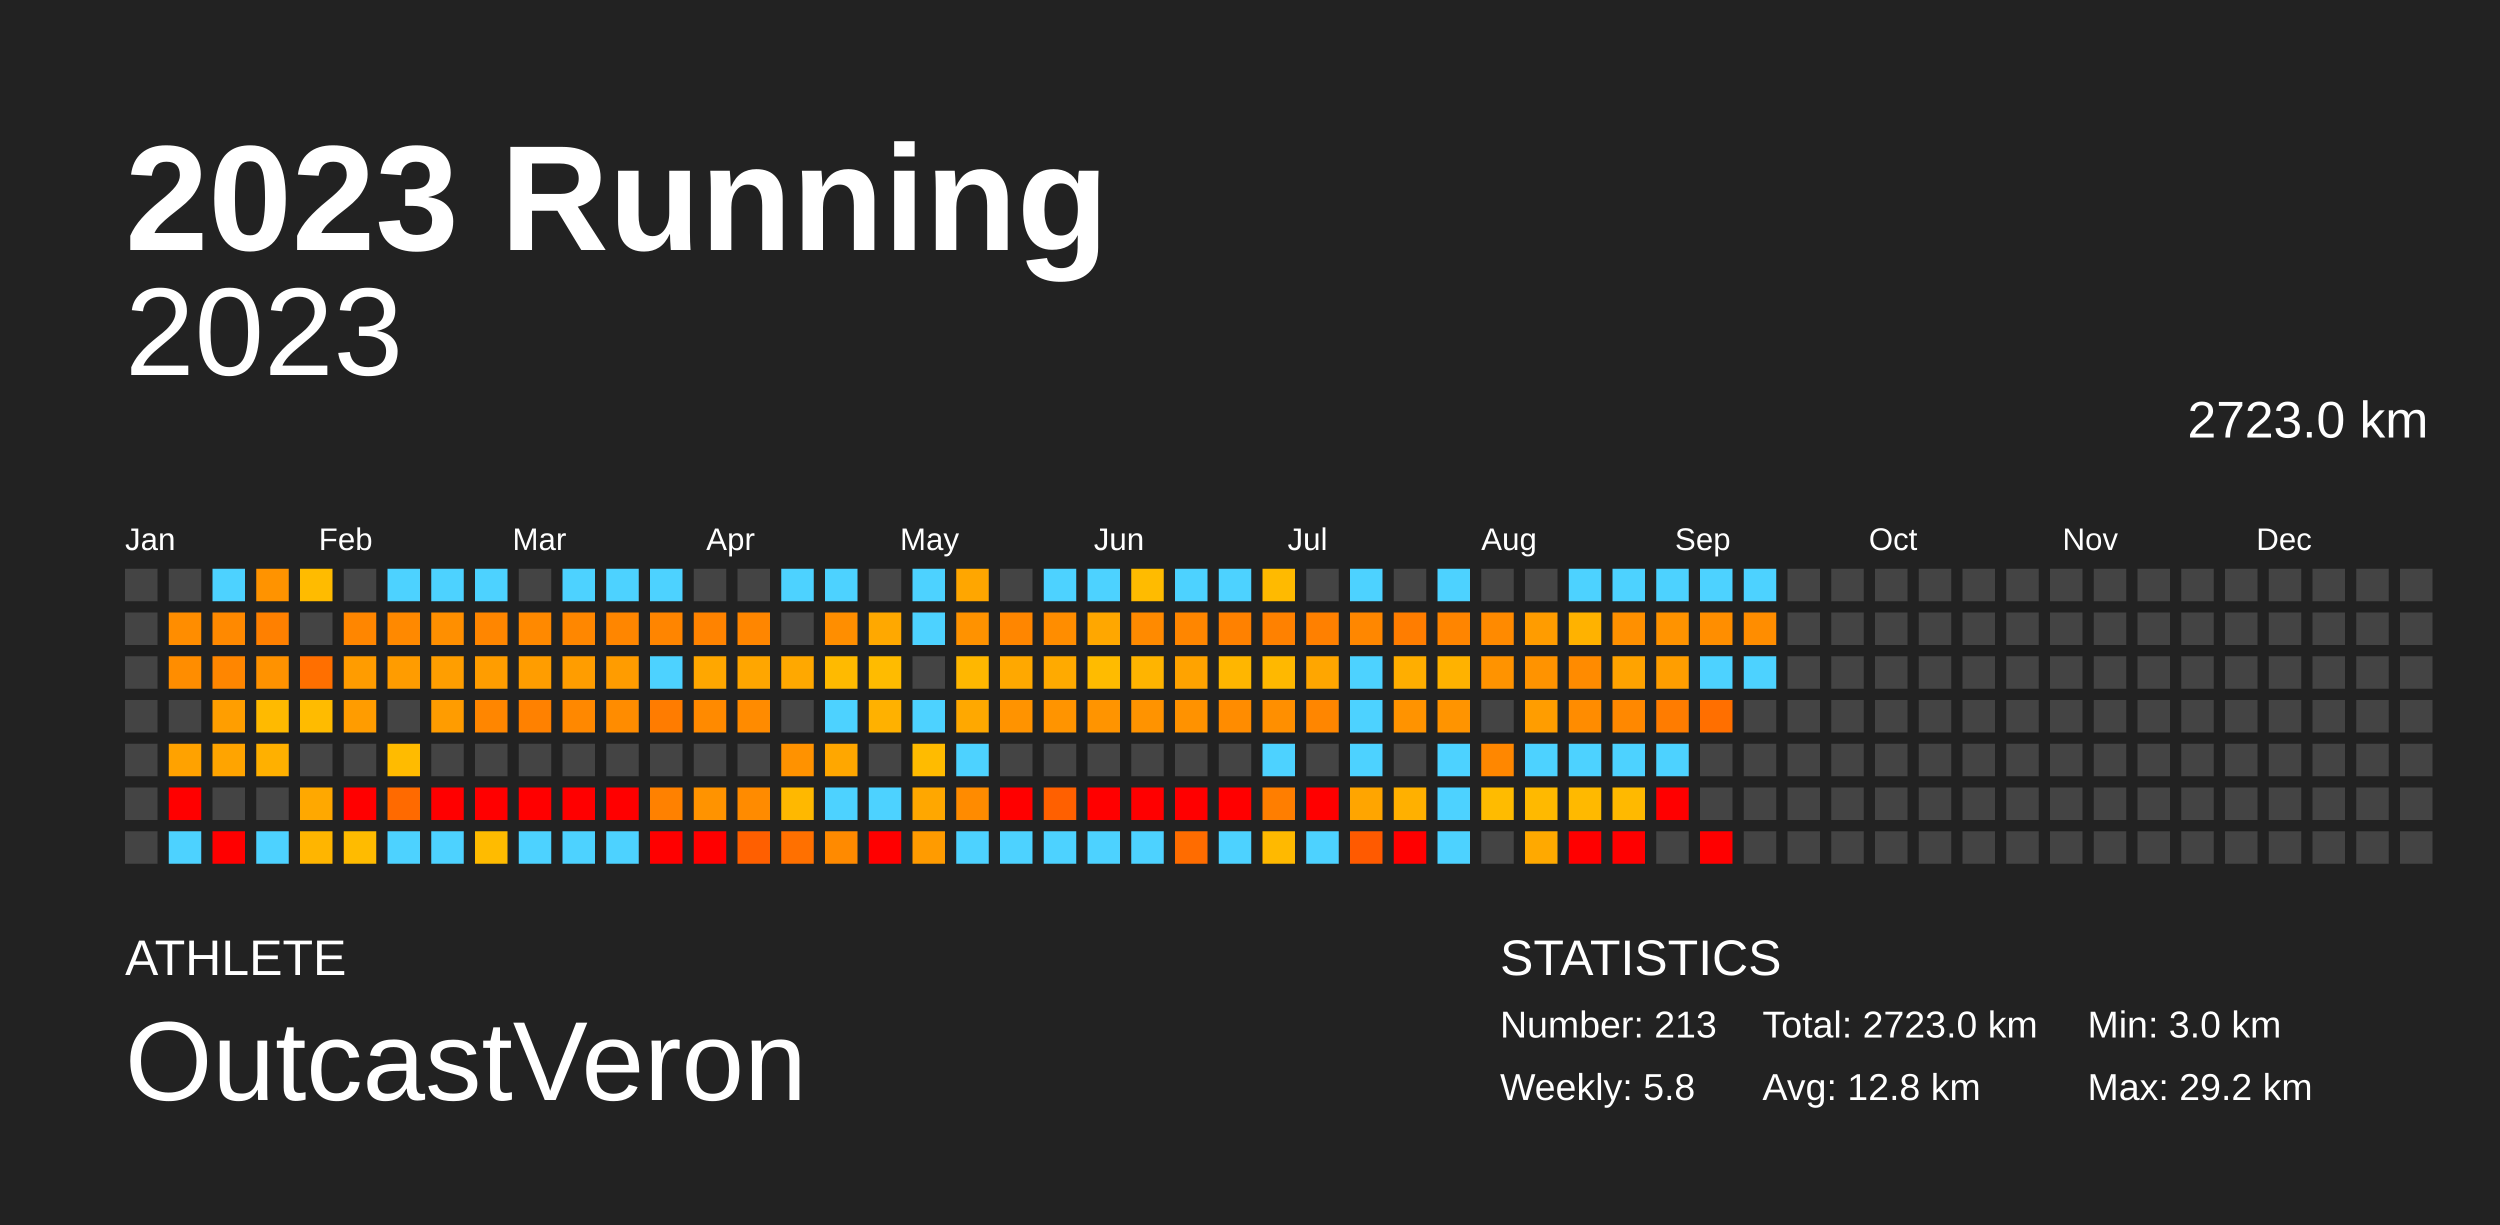
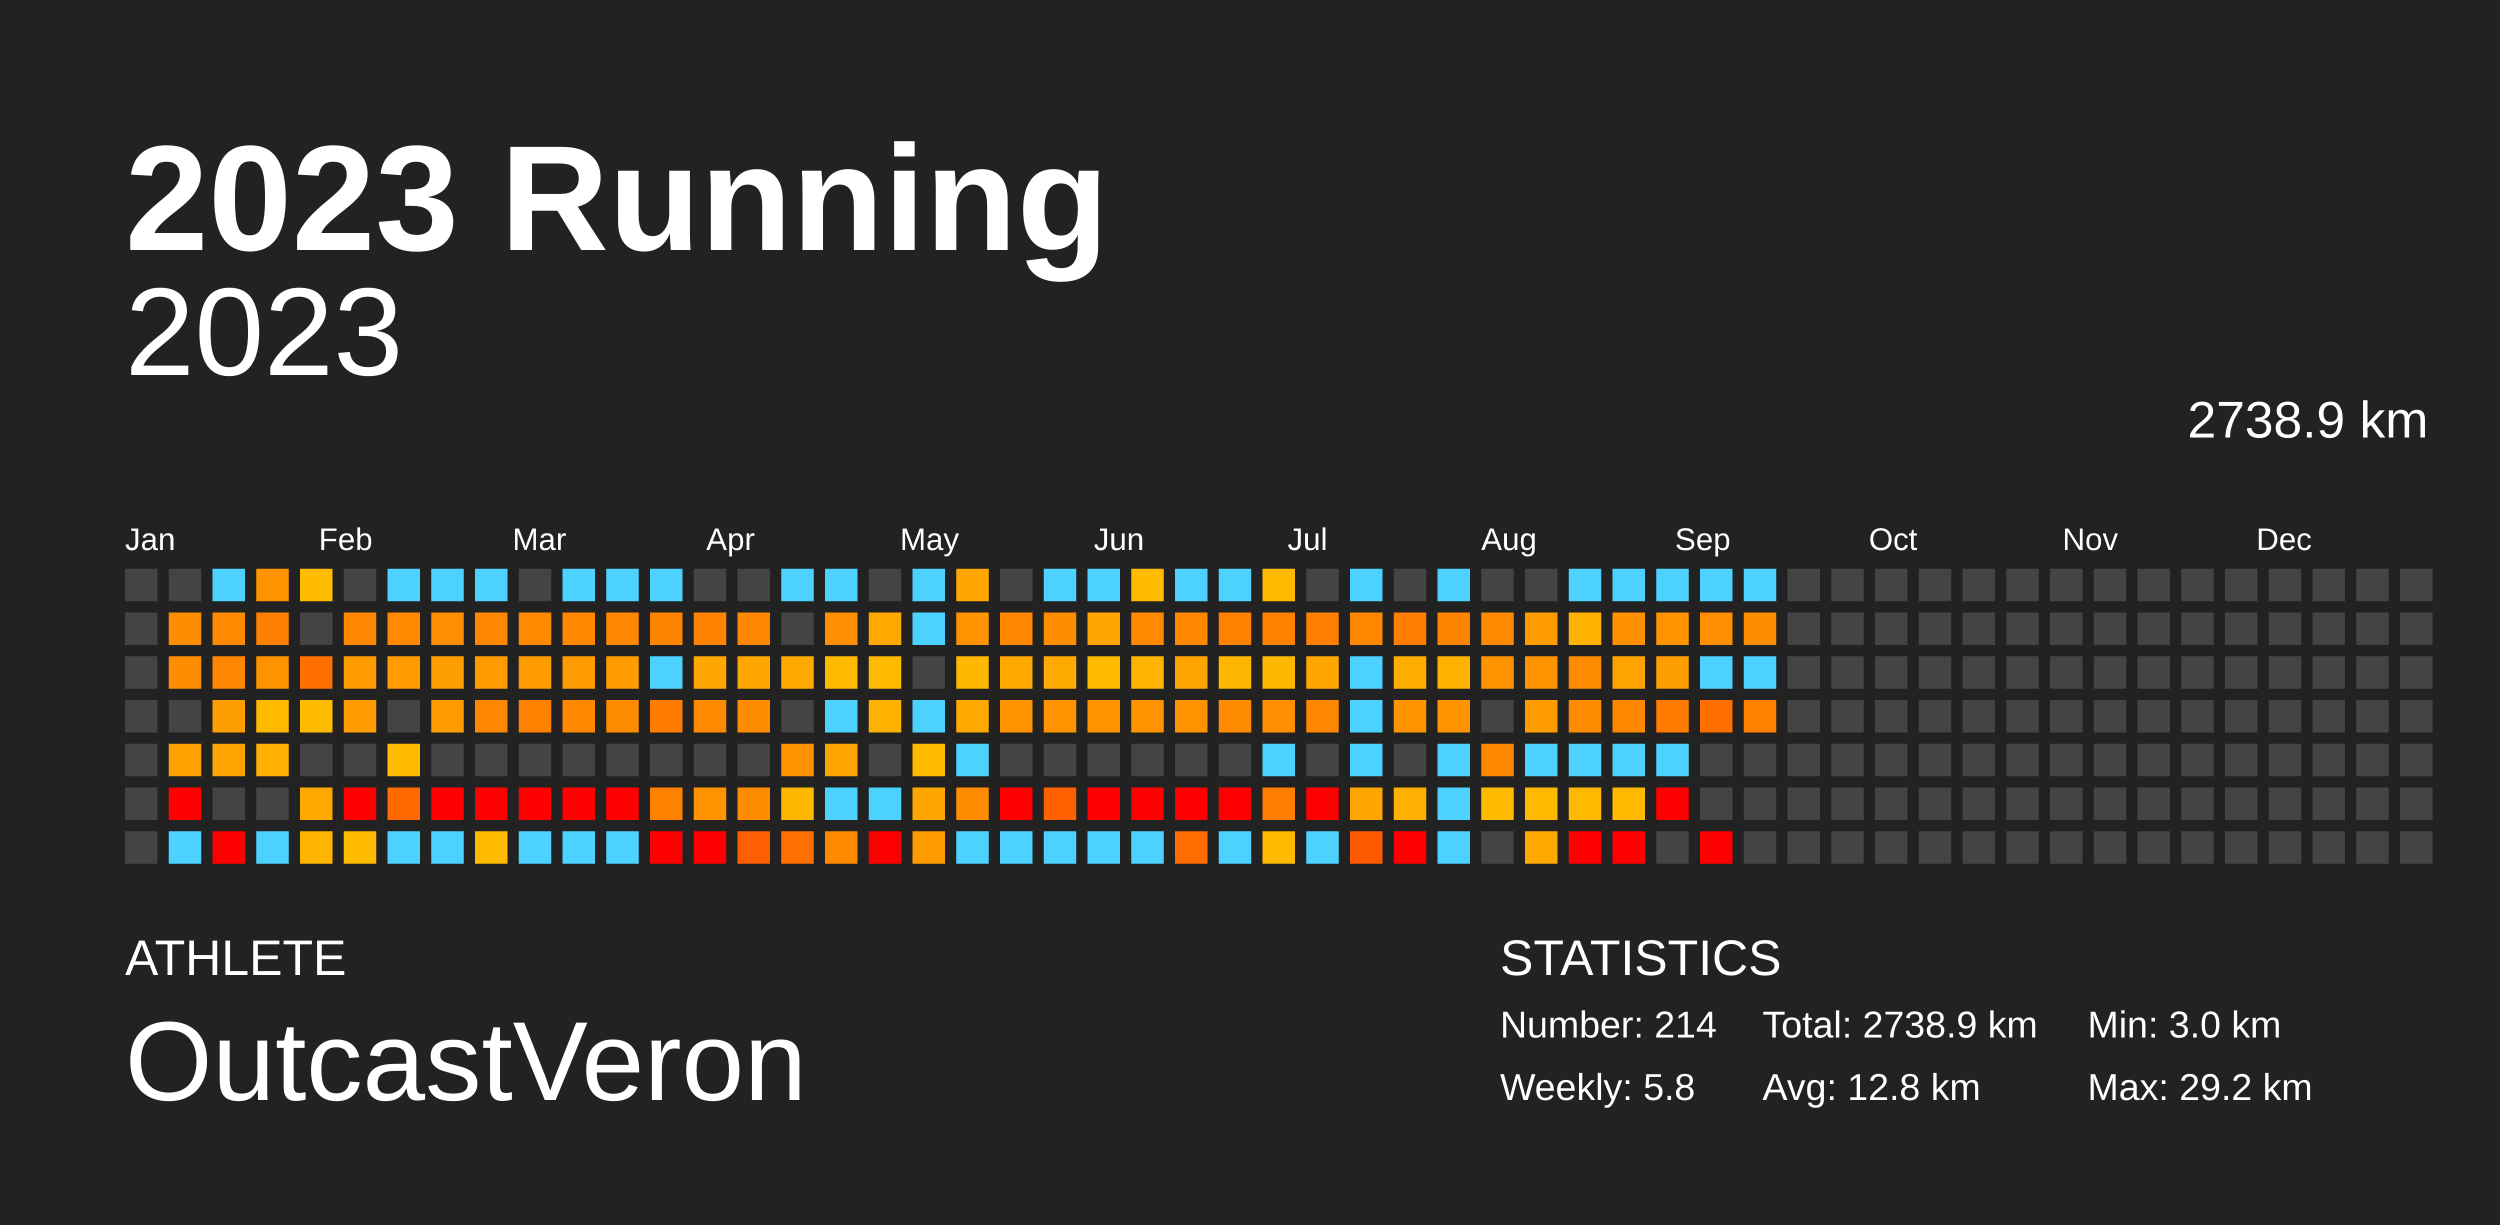
<svg xmlns="http://www.w3.org/2000/svg" baseProfile="full" height="98mm" version="1.1" viewBox="0,0,200,98" width="200mm">
  <defs />
  <rect fill="#222222" height="98" width="200" x="0" y="0" />
  <text fill="#FFFFFF" style="font-size:12px; font-family:Arial; font-weight:bold;" x="10" y="20">2023 Running</text>
  <text fill="#FFFFFF" style="font-size:4px; font-family:Arial" x="10" y="78">ATHLETE</text>
  <text fill="#FFFFFF" style="font-size:9px; font-family:Arial" x="10" y="88">OutcastVeron</text>
  <text fill="#FFFFFF" style="font-size:4px; font-family:Arial" x="120" y="78">STATISTICS</text>
-   <text fill="#FFFFFF" style="font-size:3px; font-family:Arial" x="120" y="83">Number: 213</text>
+   <text fill="#FFFFFF" style="font-size:3px; font-family:Arial" x="120" y="83">Number: 214</text>
  <text fill="#FFFFFF" style="font-size:3px; font-family:Arial" x="120" y="88">Weekly: 5.8</text>
-   <text fill="#FFFFFF" style="font-size:3px; font-family:Arial" x="141" y="83">Total: 2723.0 km</text>
+   <text fill="#FFFFFF" style="font-size:3px; font-family:Arial" x="141" y="83">Total: 2738.9 km</text>
  <text fill="#FFFFFF" style="font-size:3px; font-family:Arial" x="141" y="88">Avg: 12.8 km</text>
  <text fill="#FFFFFF" style="font-size:3px; font-family:Arial" x="167" y="83">Min: 3.0 km</text>
  <text fill="#FFFFFF" style="font-size:3px; font-family:Arial" x="167" y="88">Max: 29.2 km</text>
  <text alignment-baseline="hanging" fill="#FFFFFF" style="font-size:10.0px; font-family:Arial;" x="10" y="30">2023</text>
-   <text alignment-baseline="hanging" fill="#FFFFFF" style="font-size:4.125px; font-family:Arial;" x="175" y="35">2723.0 km</text>
+   <text alignment-baseline="hanging" fill="#FFFFFF" style="font-size:4.125px; font-family:Arial;" x="175" y="35">2738.9 km</text>
  <text fill="#FFFFFF" style="font-size:2.5px; font-family:Arial" x="10.0" y="44">Jan</text>
  <text fill="#FFFFFF" style="font-size:2.5px; font-family:Arial" x="25.5" y="44">Feb</text>
  <text fill="#FFFFFF" style="font-size:2.5px; font-family:Arial" x="41.0" y="44">Mar</text>
  <text fill="#FFFFFF" style="font-size:2.5px; font-family:Arial" x="56.5" y="44">Apr</text>
  <text fill="#FFFFFF" style="font-size:2.5px; font-family:Arial" x="72.0" y="44">May</text>
  <text fill="#FFFFFF" style="font-size:2.5px; font-family:Arial" x="87.5" y="44">Jun</text>
  <text fill="#FFFFFF" style="font-size:2.5px; font-family:Arial" x="103.0" y="44">Jul</text>
  <text fill="#FFFFFF" style="font-size:2.5px; font-family:Arial" x="118.5" y="44">Aug</text>
  <text fill="#FFFFFF" style="font-size:2.5px; font-family:Arial" x="134.0" y="44">Sep</text>
  <text fill="#FFFFFF" style="font-size:2.5px; font-family:Arial" x="149.5" y="44">Oct</text>
  <text fill="#FFFFFF" style="font-size:2.5px; font-family:Arial" x="165.0" y="44">Nov</text>
  <text fill="#FFFFFF" style="font-size:2.5px; font-family:Arial" x="180.5" y="44">Dec</text>
  <rect fill="#444444" height="2.6" width="2.6" x="10.0" y="45.5" />
  <rect fill="#444444" height="2.6" width="2.6" x="10.0" y="49.0" />
  <rect fill="#444444" height="2.6" width="2.6" x="10.0" y="52.5" />
  <rect fill="#444444" height="2.6" width="2.6" x="10.0" y="56.0" />
  <rect fill="#444444" height="2.6" width="2.6" x="10.0" y="59.5" />
  <rect fill="#444444" height="2.6" width="2.6" x="10.0" y="63.0" />
  <rect fill="#444444" height="2.6" width="2.6" x="10.0" y="66.5" />
  <rect fill="#444444" height="2.6" width="2.6" x="13.5" y="45.5" />
  <rect fill="#ff8d00" height="2.6" width="2.6" x="13.5" y="49.0" />
  <rect fill="#ff8d00" height="2.6" width="2.6" x="13.5" y="52.5" />
  <rect fill="#444444" height="2.6" width="2.6" x="13.5" y="56.0" />
  <rect fill="#ffa200" height="2.6" width="2.6" x="13.5" y="59.5" />
  <rect fill="red" height="2.6" width="2.6" x="13.5" y="63.0" />
  <rect fill="#4dd2ff" height="2.6" width="2.6" x="13.5" y="66.5" />
  <rect fill="#4dd2ff" height="2.6" width="2.6" x="17.0" y="45.5" />
  <rect fill="#ff8900" height="2.6" width="2.6" x="17.0" y="49.0" />
  <rect fill="#ff8600" height="2.6" width="2.6" x="17.0" y="52.5" />
  <rect fill="#ff9e00" height="2.6" width="2.6" x="17.0" y="56.0" />
  <rect fill="#ffa400" height="2.6" width="2.6" x="17.0" y="59.5" />
  <rect fill="#444444" height="2.6" width="2.6" x="17.0" y="63.0" />
  <rect fill="red" height="2.6" width="2.6" x="17.0" y="66.5" />
  <rect fill="#ff9300" height="2.6" width="2.6" x="20.5" y="45.5" />
  <rect fill="#ff8000" height="2.6" width="2.6" x="20.5" y="49.0" />
  <rect fill="#ff9200" height="2.6" width="2.6" x="20.5" y="52.5" />
  <rect fill="#ffba00" height="2.6" width="2.6" x="20.5" y="56.0" />
  <rect fill="#ffb000" height="2.6" width="2.6" x="20.5" y="59.5" />
  <rect fill="#444444" height="2.6" width="2.6" x="20.5" y="63.0" />
  <rect fill="#4dd2ff" height="2.6" width="2.6" x="20.5" y="66.5" />
  <rect fill="#ffbb00" height="2.6" width="2.6" x="24.0" y="45.5" />
  <rect fill="#444444" height="2.6" width="2.6" x="24.0" y="49.0" />
  <rect fill="#ff6f00" height="2.6" width="2.6" x="24.0" y="52.5" />
  <rect fill="#ffbb00" height="2.6" width="2.6" x="24.0" y="56.0" />
  <rect fill="#444444" height="2.6" width="2.6" x="24.0" y="59.5" />
  <rect fill="#ffa800" height="2.6" width="2.6" x="24.0" y="63.0" />
  <rect fill="#ffb500" height="2.6" width="2.6" x="24.0" y="66.5" />
  <rect fill="#444444" height="2.6" width="2.6" x="27.5" y="45.5" />
  <rect fill="#ff8600" height="2.6" width="2.6" x="27.5" y="49.0" />
  <rect fill="#ff9c00" height="2.6" width="2.6" x="27.5" y="52.5" />
  <rect fill="#ff9c00" height="2.6" width="2.6" x="27.5" y="56.0" />
  <rect fill="#444444" height="2.6" width="2.6" x="27.5" y="59.5" />
  <rect fill="red" height="2.6" width="2.6" x="27.5" y="63.0" />
  <rect fill="#ffbb00" height="2.6" width="2.6" x="27.5" y="66.5" />
  <rect fill="#4dd2ff" height="2.6" width="2.6" x="31.0" y="45.5" />
  <rect fill="#ff8900" height="2.6" width="2.6" x="31.0" y="49.0" />
  <rect fill="#ff9c00" height="2.6" width="2.6" x="31.0" y="52.5" />
  <rect fill="#444444" height="2.6" width="2.6" x="31.0" y="56.0" />
  <rect fill="#ffbb00" height="2.6" width="2.6" x="31.0" y="59.5" />
  <rect fill="#ff6a00" height="2.6" width="2.6" x="31.0" y="63.0" />
  <rect fill="#4dd2ff" height="2.6" width="2.6" x="31.0" y="66.5" />
  <rect fill="#4dd2ff" height="2.6" width="2.6" x="34.5" y="45.5" />
  <rect fill="#ff8f00" height="2.6" width="2.6" x="34.5" y="49.0" />
  <rect fill="#ff9e00" height="2.6" width="2.6" x="34.5" y="52.5" />
  <rect fill="#ff9c00" height="2.6" width="2.6" x="34.5" y="56.0" />
  <rect fill="#444444" height="2.6" width="2.6" x="34.5" y="59.5" />
  <rect fill="red" height="2.6" width="2.6" x="34.5" y="63.0" />
  <rect fill="#4dd2ff" height="2.6" width="2.6" x="34.5" y="66.5" />
  <rect fill="#4dd2ff" height="2.6" width="2.6" x="38.0" y="45.5" />
  <rect fill="#ff8600" height="2.6" width="2.6" x="38.0" y="49.0" />
  <rect fill="#ff9d00" height="2.6" width="2.6" x="38.0" y="52.5" />
  <rect fill="#ff8600" height="2.6" width="2.6" x="38.0" y="56.0" />
  <rect fill="#444444" height="2.6" width="2.6" x="38.0" y="59.5" />
  <rect fill="red" height="2.6" width="2.6" x="38.0" y="63.0" />
  <rect fill="#ffbb00" height="2.6" width="2.6" x="38.0" y="66.5" />
  <rect fill="#444444" height="2.6" width="2.6" x="41.5" y="45.5" />
  <rect fill="#ff8900" height="2.6" width="2.6" x="41.5" y="49.0" />
  <rect fill="#ff9d00" height="2.6" width="2.6" x="41.5" y="52.5" />
  <rect fill="#ff8100" height="2.6" width="2.6" x="41.5" y="56.0" />
  <rect fill="#444444" height="2.6" width="2.6" x="41.5" y="59.5" />
  <rect fill="red" height="2.6" width="2.6" x="41.5" y="63.0" />
  <rect fill="#4dd2ff" height="2.6" width="2.6" x="41.5" y="66.5" />
  <rect fill="#4dd2ff" height="2.6" width="2.6" x="45.0" y="45.5" />
  <rect fill="#ff8700" height="2.6" width="2.6" x="45.0" y="49.0" />
  <rect fill="#ff9d00" height="2.6" width="2.6" x="45.0" y="52.5" />
  <rect fill="#ff8800" height="2.6" width="2.6" x="45.0" y="56.0" />
  <rect fill="#444444" height="2.6" width="2.6" x="45.0" y="59.5" />
  <rect fill="red" height="2.6" width="2.6" x="45.0" y="63.0" />
  <rect fill="#4dd2ff" height="2.6" width="2.6" x="45.0" y="66.5" />
  <rect fill="#4dd2ff" height="2.6" width="2.6" x="48.5" y="45.5" />
  <rect fill="#ff8600" height="2.6" width="2.6" x="48.5" y="49.0" />
  <rect fill="#ff9c00" height="2.6" width="2.6" x="48.5" y="52.5" />
  <rect fill="#ff8c00" height="2.6" width="2.6" x="48.5" y="56.0" />
  <rect fill="#444444" height="2.6" width="2.6" x="48.5" y="59.5" />
  <rect fill="red" height="2.6" width="2.6" x="48.5" y="63.0" />
  <rect fill="#4dd2ff" height="2.6" width="2.6" x="48.5" y="66.5" />
  <rect fill="#4dd2ff" height="2.6" width="2.6" x="52.0" y="45.5" />
  <rect fill="#ff8500" height="2.6" width="2.6" x="52.0" y="49.0" />
  <rect fill="#4dd2ff" height="2.6" width="2.6" x="52.0" y="52.5" />
  <rect fill="#ff7c00" height="2.6" width="2.6" x="52.0" y="56.0" />
  <rect fill="#444444" height="2.6" width="2.6" x="52.0" y="59.5" />
  <rect fill="#ff8100" height="2.6" width="2.6" x="52.0" y="63.0" />
  <rect fill="red" height="2.6" width="2.6" x="52.0" y="66.5" />
  <rect fill="#444444" height="2.6" width="2.6" x="55.5" y="45.5" />
  <rect fill="#ff8300" height="2.6" width="2.6" x="55.5" y="49.0" />
  <rect fill="#ffa700" height="2.6" width="2.6" x="55.5" y="52.5" />
  <rect fill="#ff8a00" height="2.6" width="2.6" x="55.5" y="56.0" />
  <rect fill="#444444" height="2.6" width="2.6" x="55.5" y="59.5" />
  <rect fill="#ff9300" height="2.6" width="2.6" x="55.5" y="63.0" />
  <rect fill="red" height="2.6" width="2.6" x="55.5" y="66.5" />
  <rect fill="#444444" height="2.6" width="2.6" x="59.0" y="45.5" />
  <rect fill="#ff8600" height="2.6" width="2.6" x="59.0" y="49.0" />
  <rect fill="#ffa600" height="2.6" width="2.6" x="59.0" y="52.5" />
  <rect fill="#ff8b00" height="2.6" width="2.6" x="59.0" y="56.0" />
  <rect fill="#444444" height="2.6" width="2.6" x="59.0" y="59.5" />
  <rect fill="#ff8b00" height="2.6" width="2.6" x="59.0" y="63.0" />
  <rect fill="#ff5f00" height="2.6" width="2.6" x="59.0" y="66.5" />
  <rect fill="#4dd2ff" height="2.6" width="2.6" x="62.5" y="45.5" />
  <rect fill="#444444" height="2.6" width="2.6" x="62.5" y="49.0" />
  <rect fill="#ffa800" height="2.6" width="2.6" x="62.5" y="52.5" />
  <rect fill="#444444" height="2.6" width="2.6" x="62.5" y="56.0" />
  <rect fill="#ff9200" height="2.6" width="2.6" x="62.5" y="59.5" />
  <rect fill="#ffb800" height="2.6" width="2.6" x="62.5" y="63.0" />
  <rect fill="#ff7000" height="2.6" width="2.6" x="62.5" y="66.5" />
  <rect fill="#4dd2ff" height="2.6" width="2.6" x="66.0" y="45.5" />
  <rect fill="#ff8e00" height="2.6" width="2.6" x="66.0" y="49.0" />
  <rect fill="#ffba00" height="2.6" width="2.6" x="66.0" y="52.5" />
  <rect fill="#4dd2ff" height="2.6" width="2.6" x="66.0" y="56.0" />
  <rect fill="#ffa700" height="2.6" width="2.6" x="66.0" y="59.5" />
  <rect fill="#4dd2ff" height="2.6" width="2.6" x="66.0" y="63.0" />
  <rect fill="#ff8a00" height="2.6" width="2.6" x="66.0" y="66.5" />
  <rect fill="#444444" height="2.6" width="2.6" x="69.5" y="45.5" />
  <rect fill="#ffa800" height="2.6" width="2.6" x="69.5" y="49.0" />
  <rect fill="#ffbb00" height="2.6" width="2.6" x="69.5" y="52.5" />
  <rect fill="#ffb100" height="2.6" width="2.6" x="69.5" y="56.0" />
  <rect fill="#444444" height="2.6" width="2.6" x="69.5" y="59.5" />
  <rect fill="#4dd2ff" height="2.6" width="2.6" x="69.5" y="63.0" />
  <rect fill="red" height="2.6" width="2.6" x="69.5" y="66.5" />
  <rect fill="#4dd2ff" height="2.6" width="2.6" x="73.0" y="45.5" />
  <rect fill="#4dd2ff" height="2.6" width="2.6" x="73.0" y="49.0" />
  <rect fill="#444444" height="2.6" width="2.6" x="73.0" y="52.5" />
  <rect fill="#4dd2ff" height="2.6" width="2.6" x="73.0" y="56.0" />
  <rect fill="#ffbb00" height="2.6" width="2.6" x="73.0" y="59.5" />
  <rect fill="#ffa700" height="2.6" width="2.6" x="73.0" y="63.0" />
  <rect fill="#ff9b00" height="2.6" width="2.6" x="73.0" y="66.5" />
  <rect fill="#ffa600" height="2.6" width="2.6" x="76.5" y="45.5" />
  <rect fill="#ff9200" height="2.6" width="2.6" x="76.5" y="49.0" />
  <rect fill="#ffb700" height="2.6" width="2.6" x="76.5" y="52.5" />
  <rect fill="#ffa800" height="2.6" width="2.6" x="76.5" y="56.0" />
  <rect fill="#4dd2ff" height="2.6" width="2.6" x="76.5" y="59.5" />
  <rect fill="#ff8b00" height="2.6" width="2.6" x="76.5" y="63.0" />
  <rect fill="#4dd2ff" height="2.6" width="2.6" x="76.5" y="66.5" />
  <rect fill="#444444" height="2.6" width="2.6" x="80.0" y="45.5" />
  <rect fill="#ff8600" height="2.6" width="2.6" x="80.0" y="49.0" />
  <rect fill="#ffa800" height="2.6" width="2.6" x="80.0" y="52.5" />
  <rect fill="#ff9300" height="2.6" width="2.6" x="80.0" y="56.0" />
  <rect fill="#444444" height="2.6" width="2.6" x="80.0" y="59.5" />
  <rect fill="red" height="2.6" width="2.6" x="80.0" y="63.0" />
  <rect fill="#4dd2ff" height="2.6" width="2.6" x="80.0" y="66.5" />
  <rect fill="#4dd2ff" height="2.6" width="2.6" x="83.5" y="45.5" />
  <rect fill="#ff8d00" height="2.6" width="2.6" x="83.5" y="49.0" />
  <rect fill="#ffaa00" height="2.6" width="2.6" x="83.5" y="52.5" />
  <rect fill="#ff9400" height="2.6" width="2.6" x="83.5" y="56.0" />
  <rect fill="#444444" height="2.6" width="2.6" x="83.5" y="59.5" />
  <rect fill="#ff6000" height="2.6" width="2.6" x="83.5" y="63.0" />
  <rect fill="#4dd2ff" height="2.6" width="2.6" x="83.5" y="66.5" />
  <rect fill="#4dd2ff" height="2.6" width="2.6" x="87.0" y="45.5" />
  <rect fill="#ffa700" height="2.6" width="2.6" x="87.0" y="49.0" />
  <rect fill="#ffbb00" height="2.6" width="2.6" x="87.0" y="52.5" />
  <rect fill="#ff9400" height="2.6" width="2.6" x="87.0" y="56.0" />
  <rect fill="#444444" height="2.6" width="2.6" x="87.0" y="59.5" />
  <rect fill="red" height="2.6" width="2.6" x="87.0" y="63.0" />
  <rect fill="#4dd2ff" height="2.6" width="2.6" x="87.0" y="66.5" />
  <rect fill="#ffbb00" height="2.6" width="2.6" x="90.5" y="45.5" />
  <rect fill="#ff8a00" height="2.6" width="2.6" x="90.5" y="49.0" />
  <rect fill="#ffb400" height="2.6" width="2.6" x="90.5" y="52.5" />
  <rect fill="#ff9300" height="2.6" width="2.6" x="90.5" y="56.0" />
  <rect fill="#444444" height="2.6" width="2.6" x="90.5" y="59.5" />
  <rect fill="red" height="2.6" width="2.6" x="90.5" y="63.0" />
  <rect fill="#4dd2ff" height="2.6" width="2.6" x="90.5" y="66.5" />
  <rect fill="#4dd2ff" height="2.6" width="2.6" x="94.0" y="45.5" />
  <rect fill="#ff8600" height="2.6" width="2.6" x="94.0" y="49.0" />
  <rect fill="#ffa300" height="2.6" width="2.6" x="94.0" y="52.5" />
  <rect fill="#ff9200" height="2.6" width="2.6" x="94.0" y="56.0" />
  <rect fill="#444444" height="2.6" width="2.6" x="94.0" y="59.5" />
  <rect fill="red" height="2.6" width="2.6" x="94.0" y="63.0" />
  <rect fill="#ff6c00" height="2.6" width="2.6" x="94.0" y="66.5" />
  <rect fill="#4dd2ff" height="2.6" width="2.6" x="97.5" y="45.5" />
  <rect fill="#ff8100" height="2.6" width="2.6" x="97.5" y="49.0" />
  <rect fill="#ffb600" height="2.6" width="2.6" x="97.5" y="52.5" />
  <rect fill="#ff8c00" height="2.6" width="2.6" x="97.5" y="56.0" />
  <rect fill="#444444" height="2.6" width="2.6" x="97.5" y="59.5" />
  <rect fill="red" height="2.6" width="2.6" x="97.5" y="63.0" />
  <rect fill="#4dd2ff" height="2.6" width="2.6" x="97.5" y="66.5" />
  <rect fill="#ffba00" height="2.6" width="2.6" x="101.0" y="45.5" />
  <rect fill="#ff8100" height="2.6" width="2.6" x="101.0" y="49.0" />
  <rect fill="#ffb800" height="2.6" width="2.6" x="101.0" y="52.5" />
  <rect fill="#ff8f00" height="2.6" width="2.6" x="101.0" y="56.0" />
  <rect fill="#4dd2ff" height="2.6" width="2.6" x="101.0" y="59.5" />
  <rect fill="#ff7e00" height="2.6" width="2.6" x="101.0" y="63.0" />
  <rect fill="#ffb900" height="2.6" width="2.6" x="101.0" y="66.5" />
  <rect fill="#444444" height="2.6" width="2.6" x="104.5" y="45.5" />
  <rect fill="#ff8000" height="2.6" width="2.6" x="104.5" y="49.0" />
  <rect fill="#ffa600" height="2.6" width="2.6" x="104.5" y="52.5" />
  <rect fill="#ff8600" height="2.6" width="2.6" x="104.5" y="56.0" />
  <rect fill="#444444" height="2.6" width="2.6" x="104.5" y="59.5" />
  <rect fill="red" height="2.6" width="2.6" x="104.5" y="63.0" />
  <rect fill="#4dd2ff" height="2.6" width="2.6" x="104.5" y="66.5" />
  <rect fill="#4dd2ff" height="2.6" width="2.6" x="108.0" y="45.5" />
  <rect fill="#ff8700" height="2.6" width="2.6" x="108.0" y="49.0" />
  <rect fill="#4dd2ff" height="2.6" width="2.6" x="108.0" y="52.5" />
  <rect fill="#4dd2ff" height="2.6" width="2.6" x="108.0" y="56.0" />
  <rect fill="#4dd2ff" height="2.6" width="2.6" x="108.0" y="59.5" />
  <rect fill="#ffa500" height="2.6" width="2.6" x="108.0" y="63.0" />
  <rect fill="#ff5a00" height="2.6" width="2.6" x="108.0" y="66.5" />
  <rect fill="#444444" height="2.6" width="2.6" x="111.5" y="45.5" />
  <rect fill="#ff7d00" height="2.6" width="2.6" x="111.5" y="49.0" />
  <rect fill="#ffae00" height="2.6" width="2.6" x="111.5" y="52.5" />
  <rect fill="#ff9300" height="2.6" width="2.6" x="111.5" y="56.0" />
  <rect fill="#444444" height="2.6" width="2.6" x="111.5" y="59.5" />
  <rect fill="#ffb000" height="2.6" width="2.6" x="111.5" y="63.0" />
  <rect fill="red" height="2.6" width="2.6" x="111.5" y="66.5" />
  <rect fill="#4dd2ff" height="2.6" width="2.6" x="115.0" y="45.5" />
  <rect fill="#ff8500" height="2.6" width="2.6" x="115.0" y="49.0" />
  <rect fill="#ffb200" height="2.6" width="2.6" x="115.0" y="52.5" />
  <rect fill="#ff9400" height="2.6" width="2.6" x="115.0" y="56.0" />
  <rect fill="#4dd2ff" height="2.6" width="2.6" x="115.0" y="59.5" />
  <rect fill="#4dd2ff" height="2.6" width="2.6" x="115.0" y="63.0" />
  <rect fill="#4dd2ff" height="2.6" width="2.6" x="115.0" y="66.5" />
  <rect fill="#444444" height="2.6" width="2.6" x="118.5" y="45.5" />
  <rect fill="#ff8a00" height="2.6" width="2.6" x="118.5" y="49.0" />
  <rect fill="#ff9300" height="2.6" width="2.6" x="118.5" y="52.5" />
  <rect fill="#444444" height="2.6" width="2.6" x="118.5" y="56.0" />
  <rect fill="#ff8700" height="2.6" width="2.6" x="118.5" y="59.5" />
  <rect fill="#ffbb00" height="2.6" width="2.6" x="118.5" y="63.0" />
  <rect fill="#444444" height="2.6" width="2.6" x="118.5" y="66.5" />
  <rect fill="#444444" height="2.6" width="2.6" x="122.0" y="45.5" />
  <rect fill="#ff9c00" height="2.6" width="2.6" x="122.0" y="49.0" />
  <rect fill="#ff9300" height="2.6" width="2.6" x="122.0" y="52.5" />
  <rect fill="#ff9d00" height="2.6" width="2.6" x="122.0" y="56.0" />
  <rect fill="#4dd2ff" height="2.6" width="2.6" x="122.0" y="59.5" />
  <rect fill="#ffb900" height="2.6" width="2.6" x="122.0" y="63.0" />
  <rect fill="#ffa900" height="2.6" width="2.6" x="122.0" y="66.5" />
  <rect fill="#4dd2ff" height="2.6" width="2.6" x="125.5" y="45.5" />
  <rect fill="#ffb200" height="2.6" width="2.6" x="125.5" y="49.0" />
  <rect fill="#ff8b00" height="2.6" width="2.6" x="125.5" y="52.5" />
  <rect fill="#ff8c00" height="2.6" width="2.6" x="125.5" y="56.0" />
  <rect fill="#4dd2ff" height="2.6" width="2.6" x="125.5" y="59.5" />
  <rect fill="#ffb900" height="2.6" width="2.6" x="125.5" y="63.0" />
  <rect fill="red" height="2.6" width="2.6" x="125.5" y="66.5" />
  <rect fill="#4dd2ff" height="2.6" width="2.6" x="129.0" y="45.5" />
  <rect fill="#ff9000" height="2.6" width="2.6" x="129.0" y="49.0" />
  <rect fill="#ffa300" height="2.6" width="2.6" x="129.0" y="52.5" />
  <rect fill="#ff8800" height="2.6" width="2.6" x="129.0" y="56.0" />
  <rect fill="#4dd2ff" height="2.6" width="2.6" x="129.0" y="59.5" />
  <rect fill="#ffb900" height="2.6" width="2.6" x="129.0" y="63.0" />
  <rect fill="red" height="2.6" width="2.6" x="129.0" y="66.5" />
  <rect fill="#4dd2ff" height="2.6" width="2.6" x="132.5" y="45.5" />
  <rect fill="#ff9300" height="2.6" width="2.6" x="132.5" y="49.0" />
  <rect fill="#ff9e00" height="2.6" width="2.6" x="132.5" y="52.5" />
  <rect fill="#ff7c00" height="2.6" width="2.6" x="132.5" y="56.0" />
  <rect fill="#4dd2ff" height="2.6" width="2.6" x="132.5" y="59.5" />
  <rect fill="red" height="2.6" width="2.6" x="132.5" y="63.0" />
  <rect fill="#444444" height="2.6" width="2.6" x="132.5" y="66.5" />
  <rect fill="#4dd2ff" height="2.6" width="2.6" x="136.0" y="45.5" />
  <rect fill="#ff8e00" height="2.6" width="2.6" x="136.0" y="49.0" />
  <rect fill="#4dd2ff" height="2.6" width="2.6" x="136.0" y="52.5" />
  <rect fill="#ff6f00" height="2.6" width="2.6" x="136.0" y="56.0" />
  <rect fill="#444444" height="2.6" width="2.6" x="136.0" y="59.5" />
  <rect fill="#444444" height="2.6" width="2.6" x="136.0" y="63.0" />
  <rect fill="red" height="2.6" width="2.6" x="136.0" y="66.5" />
  <rect fill="#4dd2ff" height="2.6" width="2.6" x="139.5" y="45.5" />
  <rect fill="#ff8d00" height="2.6" width="2.6" x="139.5" y="49.0" />
  <rect fill="#4dd2ff" height="2.6" width="2.6" x="139.5" y="52.5" />
-   <rect fill="#444444" height="2.6" width="2.6" x="139.5" y="56.0" />
+   <rect fill="#ff8100" height="2.6" width="2.6" x="139.5" y="56.0" />
  <rect fill="#444444" height="2.6" width="2.6" x="139.5" y="59.5" />
  <rect fill="#444444" height="2.6" width="2.6" x="139.5" y="63.0" />
  <rect fill="#444444" height="2.6" width="2.6" x="139.5" y="66.5" />
  <rect fill="#444444" height="2.6" width="2.6" x="143.0" y="45.5" />
  <rect fill="#444444" height="2.6" width="2.6" x="143.0" y="49.0" />
  <rect fill="#444444" height="2.6" width="2.6" x="143.0" y="52.5" />
  <rect fill="#444444" height="2.6" width="2.6" x="143.0" y="56.0" />
  <rect fill="#444444" height="2.6" width="2.6" x="143.0" y="59.5" />
  <rect fill="#444444" height="2.6" width="2.6" x="143.0" y="63.0" />
  <rect fill="#444444" height="2.6" width="2.6" x="143.0" y="66.5" />
  <rect fill="#444444" height="2.6" width="2.6" x="146.5" y="45.5" />
  <rect fill="#444444" height="2.6" width="2.6" x="146.5" y="49.0" />
  <rect fill="#444444" height="2.6" width="2.6" x="146.5" y="52.5" />
  <rect fill="#444444" height="2.6" width="2.6" x="146.5" y="56.0" />
  <rect fill="#444444" height="2.6" width="2.6" x="146.5" y="59.5" />
  <rect fill="#444444" height="2.6" width="2.6" x="146.5" y="63.0" />
  <rect fill="#444444" height="2.6" width="2.6" x="146.5" y="66.5" />
  <rect fill="#444444" height="2.6" width="2.6" x="150.0" y="45.5" />
  <rect fill="#444444" height="2.6" width="2.6" x="150.0" y="49.0" />
  <rect fill="#444444" height="2.6" width="2.6" x="150.0" y="52.5" />
  <rect fill="#444444" height="2.6" width="2.6" x="150.0" y="56.0" />
  <rect fill="#444444" height="2.6" width="2.6" x="150.0" y="59.5" />
  <rect fill="#444444" height="2.6" width="2.6" x="150.0" y="63.0" />
  <rect fill="#444444" height="2.6" width="2.6" x="150.0" y="66.5" />
  <rect fill="#444444" height="2.6" width="2.6" x="153.5" y="45.5" />
  <rect fill="#444444" height="2.6" width="2.6" x="153.5" y="49.0" />
  <rect fill="#444444" height="2.6" width="2.6" x="153.5" y="52.5" />
  <rect fill="#444444" height="2.6" width="2.6" x="153.5" y="56.0" />
  <rect fill="#444444" height="2.6" width="2.6" x="153.5" y="59.5" />
  <rect fill="#444444" height="2.6" width="2.6" x="153.5" y="63.0" />
  <rect fill="#444444" height="2.6" width="2.6" x="153.5" y="66.5" />
  <rect fill="#444444" height="2.6" width="2.6" x="157.0" y="45.5" />
  <rect fill="#444444" height="2.6" width="2.6" x="157.0" y="49.0" />
  <rect fill="#444444" height="2.6" width="2.6" x="157.0" y="52.5" />
  <rect fill="#444444" height="2.6" width="2.6" x="157.0" y="56.0" />
  <rect fill="#444444" height="2.6" width="2.6" x="157.0" y="59.5" />
  <rect fill="#444444" height="2.6" width="2.6" x="157.0" y="63.0" />
  <rect fill="#444444" height="2.6" width="2.6" x="157.0" y="66.5" />
  <rect fill="#444444" height="2.6" width="2.6" x="160.5" y="45.5" />
  <rect fill="#444444" height="2.6" width="2.6" x="160.5" y="49.0" />
  <rect fill="#444444" height="2.6" width="2.6" x="160.5" y="52.5" />
  <rect fill="#444444" height="2.6" width="2.6" x="160.5" y="56.0" />
  <rect fill="#444444" height="2.6" width="2.6" x="160.5" y="59.5" />
  <rect fill="#444444" height="2.6" width="2.6" x="160.5" y="63.0" />
  <rect fill="#444444" height="2.6" width="2.6" x="160.5" y="66.5" />
  <rect fill="#444444" height="2.6" width="2.6" x="164.0" y="45.5" />
  <rect fill="#444444" height="2.6" width="2.6" x="164.0" y="49.0" />
  <rect fill="#444444" height="2.6" width="2.6" x="164.0" y="52.5" />
  <rect fill="#444444" height="2.6" width="2.6" x="164.0" y="56.0" />
  <rect fill="#444444" height="2.6" width="2.6" x="164.0" y="59.5" />
  <rect fill="#444444" height="2.6" width="2.6" x="164.0" y="63.0" />
  <rect fill="#444444" height="2.6" width="2.6" x="164.0" y="66.5" />
  <rect fill="#444444" height="2.6" width="2.6" x="167.5" y="45.5" />
  <rect fill="#444444" height="2.6" width="2.6" x="167.5" y="49.0" />
  <rect fill="#444444" height="2.6" width="2.6" x="167.5" y="52.5" />
  <rect fill="#444444" height="2.6" width="2.6" x="167.5" y="56.0" />
  <rect fill="#444444" height="2.6" width="2.6" x="167.5" y="59.5" />
  <rect fill="#444444" height="2.6" width="2.6" x="167.5" y="63.0" />
  <rect fill="#444444" height="2.6" width="2.6" x="167.5" y="66.5" />
  <rect fill="#444444" height="2.6" width="2.6" x="171.0" y="45.5" />
  <rect fill="#444444" height="2.6" width="2.6" x="171.0" y="49.0" />
  <rect fill="#444444" height="2.6" width="2.6" x="171.0" y="52.5" />
  <rect fill="#444444" height="2.6" width="2.6" x="171.0" y="56.0" />
  <rect fill="#444444" height="2.6" width="2.6" x="171.0" y="59.5" />
  <rect fill="#444444" height="2.6" width="2.6" x="171.0" y="63.0" />
  <rect fill="#444444" height="2.6" width="2.6" x="171.0" y="66.5" />
  <rect fill="#444444" height="2.6" width="2.6" x="174.5" y="45.5" />
  <rect fill="#444444" height="2.6" width="2.6" x="174.5" y="49.0" />
  <rect fill="#444444" height="2.6" width="2.6" x="174.5" y="52.5" />
  <rect fill="#444444" height="2.6" width="2.6" x="174.5" y="56.0" />
  <rect fill="#444444" height="2.6" width="2.6" x="174.5" y="59.5" />
  <rect fill="#444444" height="2.6" width="2.6" x="174.5" y="63.0" />
  <rect fill="#444444" height="2.6" width="2.6" x="174.5" y="66.5" />
  <rect fill="#444444" height="2.6" width="2.6" x="178.0" y="45.5" />
  <rect fill="#444444" height="2.6" width="2.6" x="178.0" y="49.0" />
  <rect fill="#444444" height="2.6" width="2.6" x="178.0" y="52.5" />
  <rect fill="#444444" height="2.6" width="2.6" x="178.0" y="56.0" />
  <rect fill="#444444" height="2.6" width="2.6" x="178.0" y="59.5" />
  <rect fill="#444444" height="2.6" width="2.6" x="178.0" y="63.0" />
  <rect fill="#444444" height="2.6" width="2.6" x="178.0" y="66.5" />
  <rect fill="#444444" height="2.6" width="2.6" x="181.5" y="45.5" />
  <rect fill="#444444" height="2.6" width="2.6" x="181.5" y="49.0" />
  <rect fill="#444444" height="2.6" width="2.6" x="181.5" y="52.5" />
  <rect fill="#444444" height="2.6" width="2.6" x="181.5" y="56.0" />
  <rect fill="#444444" height="2.6" width="2.6" x="181.5" y="59.5" />
  <rect fill="#444444" height="2.6" width="2.6" x="181.5" y="63.0" />
  <rect fill="#444444" height="2.6" width="2.6" x="181.5" y="66.5" />
  <rect fill="#444444" height="2.6" width="2.6" x="185.0" y="45.5" />
  <rect fill="#444444" height="2.6" width="2.6" x="185.0" y="49.0" />
  <rect fill="#444444" height="2.6" width="2.6" x="185.0" y="52.5" />
  <rect fill="#444444" height="2.6" width="2.6" x="185.0" y="56.0" />
  <rect fill="#444444" height="2.6" width="2.6" x="185.0" y="59.5" />
  <rect fill="#444444" height="2.6" width="2.6" x="185.0" y="63.0" />
  <rect fill="#444444" height="2.6" width="2.6" x="185.0" y="66.5" />
  <rect fill="#444444" height="2.6" width="2.6" x="188.5" y="45.5" />
  <rect fill="#444444" height="2.6" width="2.6" x="188.5" y="49.0" />
  <rect fill="#444444" height="2.6" width="2.6" x="188.5" y="52.5" />
  <rect fill="#444444" height="2.6" width="2.6" x="188.5" y="56.0" />
  <rect fill="#444444" height="2.6" width="2.6" x="188.5" y="59.5" />
  <rect fill="#444444" height="2.6" width="2.6" x="188.5" y="63.0" />
  <rect fill="#444444" height="2.6" width="2.6" x="188.5" y="66.5" />
  <rect fill="#444444" height="2.6" width="2.6" x="192.0" y="45.5" />
  <rect fill="#444444" height="2.6" width="2.6" x="192.0" y="49.0" />
  <rect fill="#444444" height="2.6" width="2.6" x="192.0" y="52.5" />
  <rect fill="#444444" height="2.6" width="2.6" x="192.0" y="56.0" />
  <rect fill="#444444" height="2.6" width="2.6" x="192.0" y="59.5" />
  <rect fill="#444444" height="2.6" width="2.6" x="192.0" y="63.0" />
  <rect fill="#444444" height="2.6" width="2.6" x="192.0" y="66.5" />
</svg>
